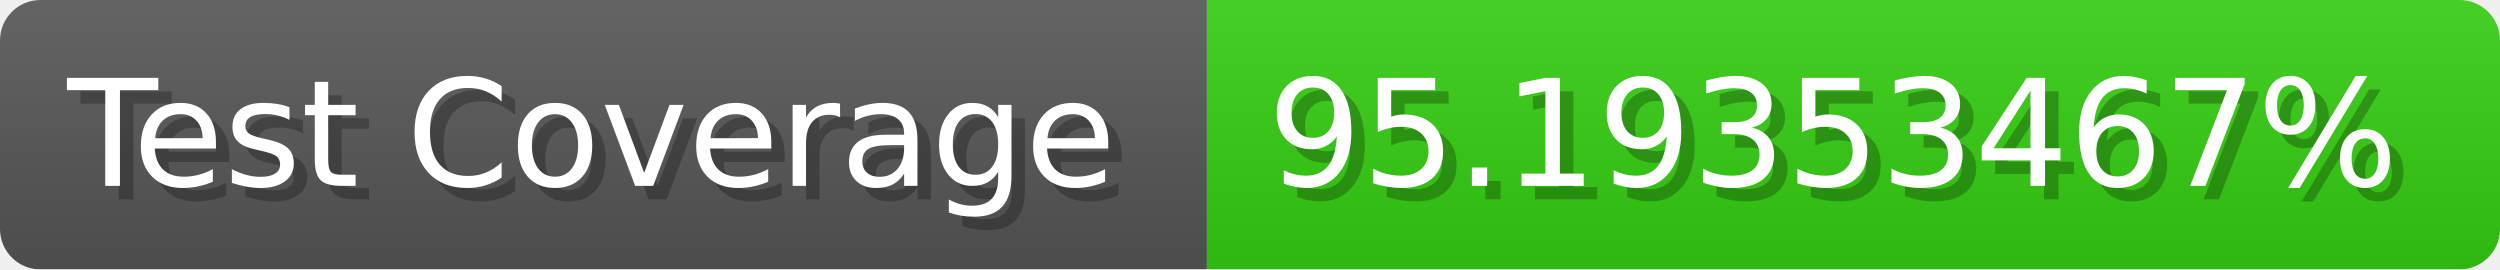
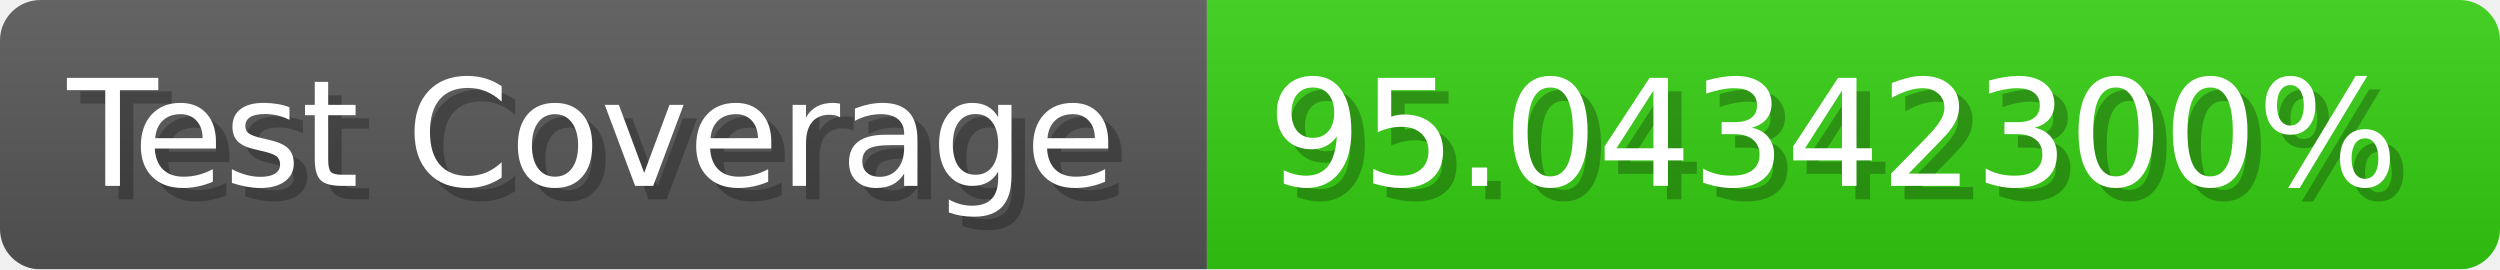
- <svg xmlns="http://www.w3.org/2000/svg" width="185.6" height="20" viewBox="0 0 1856 200" role="img" aria-label="Test Coverage: 95.19353467%">
+ <svg xmlns="http://www.w3.org/2000/svg" width="185.6" height="20" viewBox="0 0 1856 200" role="img" aria-label="Test Coverage: 95.04342300%">
  <linearGradient id="a" x2="0" y2="100%">
    <stop offset="0" stop-opacity=".1" stop-color="#EEE" />
    <stop offset="1" stop-opacity=".1" />
  </linearGradient>
  <mask id="m">
    <rect width="1856" height="200" rx="30" fill="#FFF" />
  </mask>
  <g mask="url(#m)">
    <rect width="896" height="200" fill="#555" />
    <rect width="960" height="200" fill="#3C1" x="896" />
    <rect width="1856" height="200" fill="url(#a)" />
  </g>
  <g aria-hidden="true" fill="#fff" text-anchor="start" font-family="Verdana,DejaVu Sans,sans-serif" font-size="110">
    <text x="60" y="148" textLength="796" fill="#000" opacity="0.25">Test Coverage</text>
    <text x="50" y="138" textLength="796">Test Coverage</text>
-     <text x="951" y="148" textLength="860" fill="#000" opacity="0.25">95.19353467%</text>
-     <text x="941" y="138" textLength="860">95.19353467%</text>
+     <text x="951" y="148" textLength="860" fill="#000" opacity="0.25">95.04342300%</text>
+     <text x="941" y="138" textLength="860">95.04342300%</text>
  </g>
</svg>
